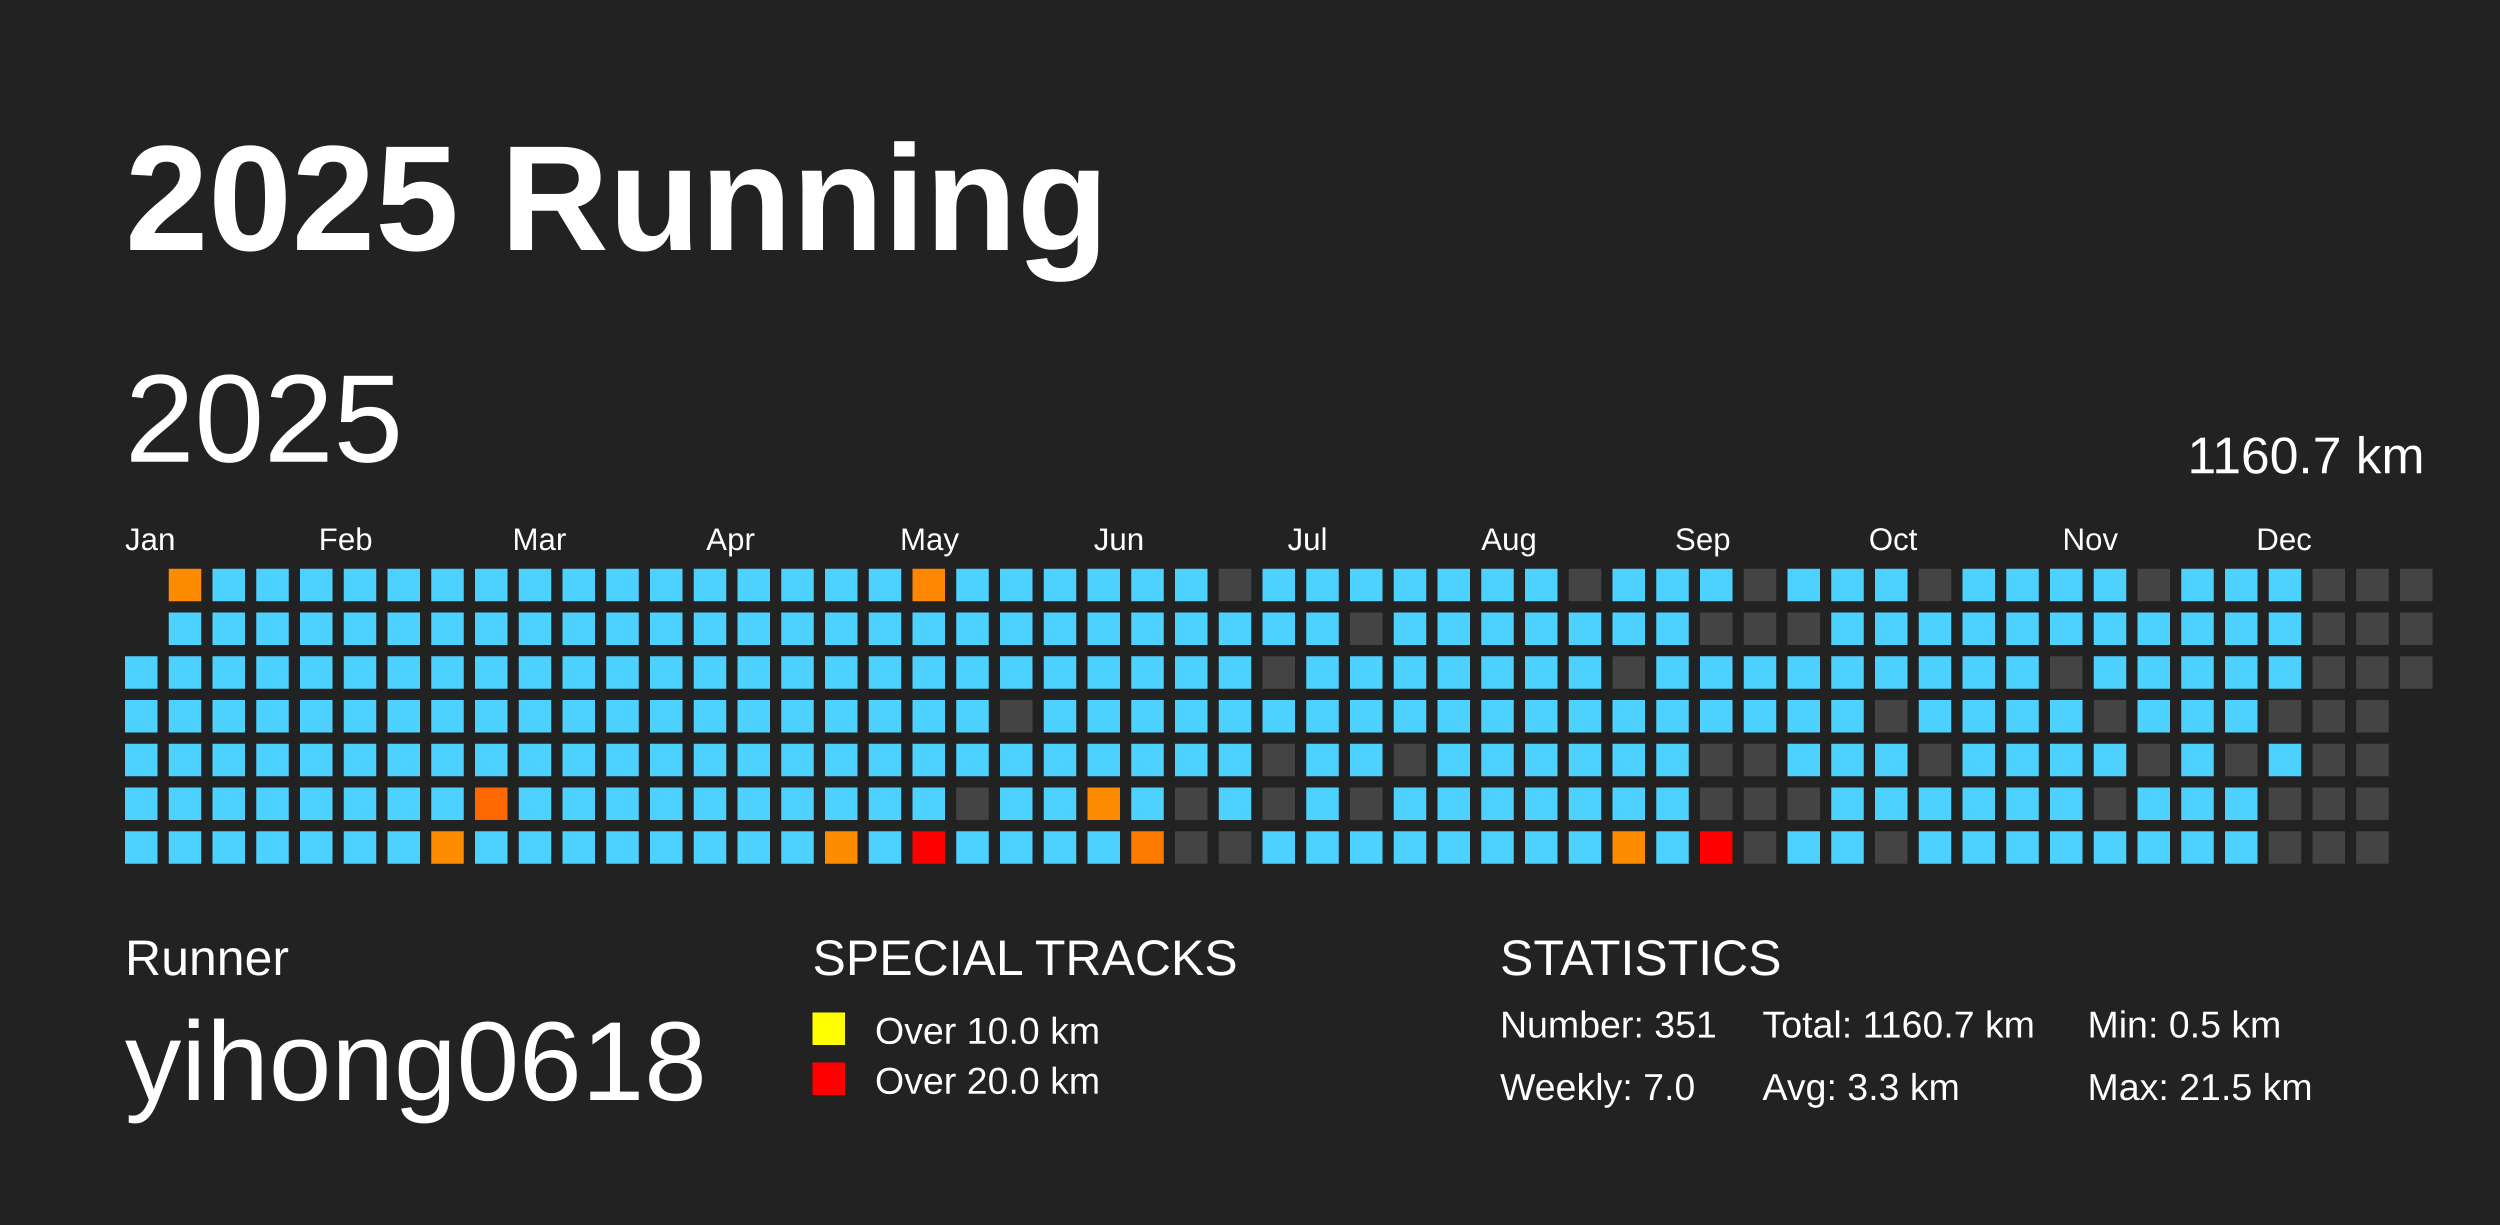
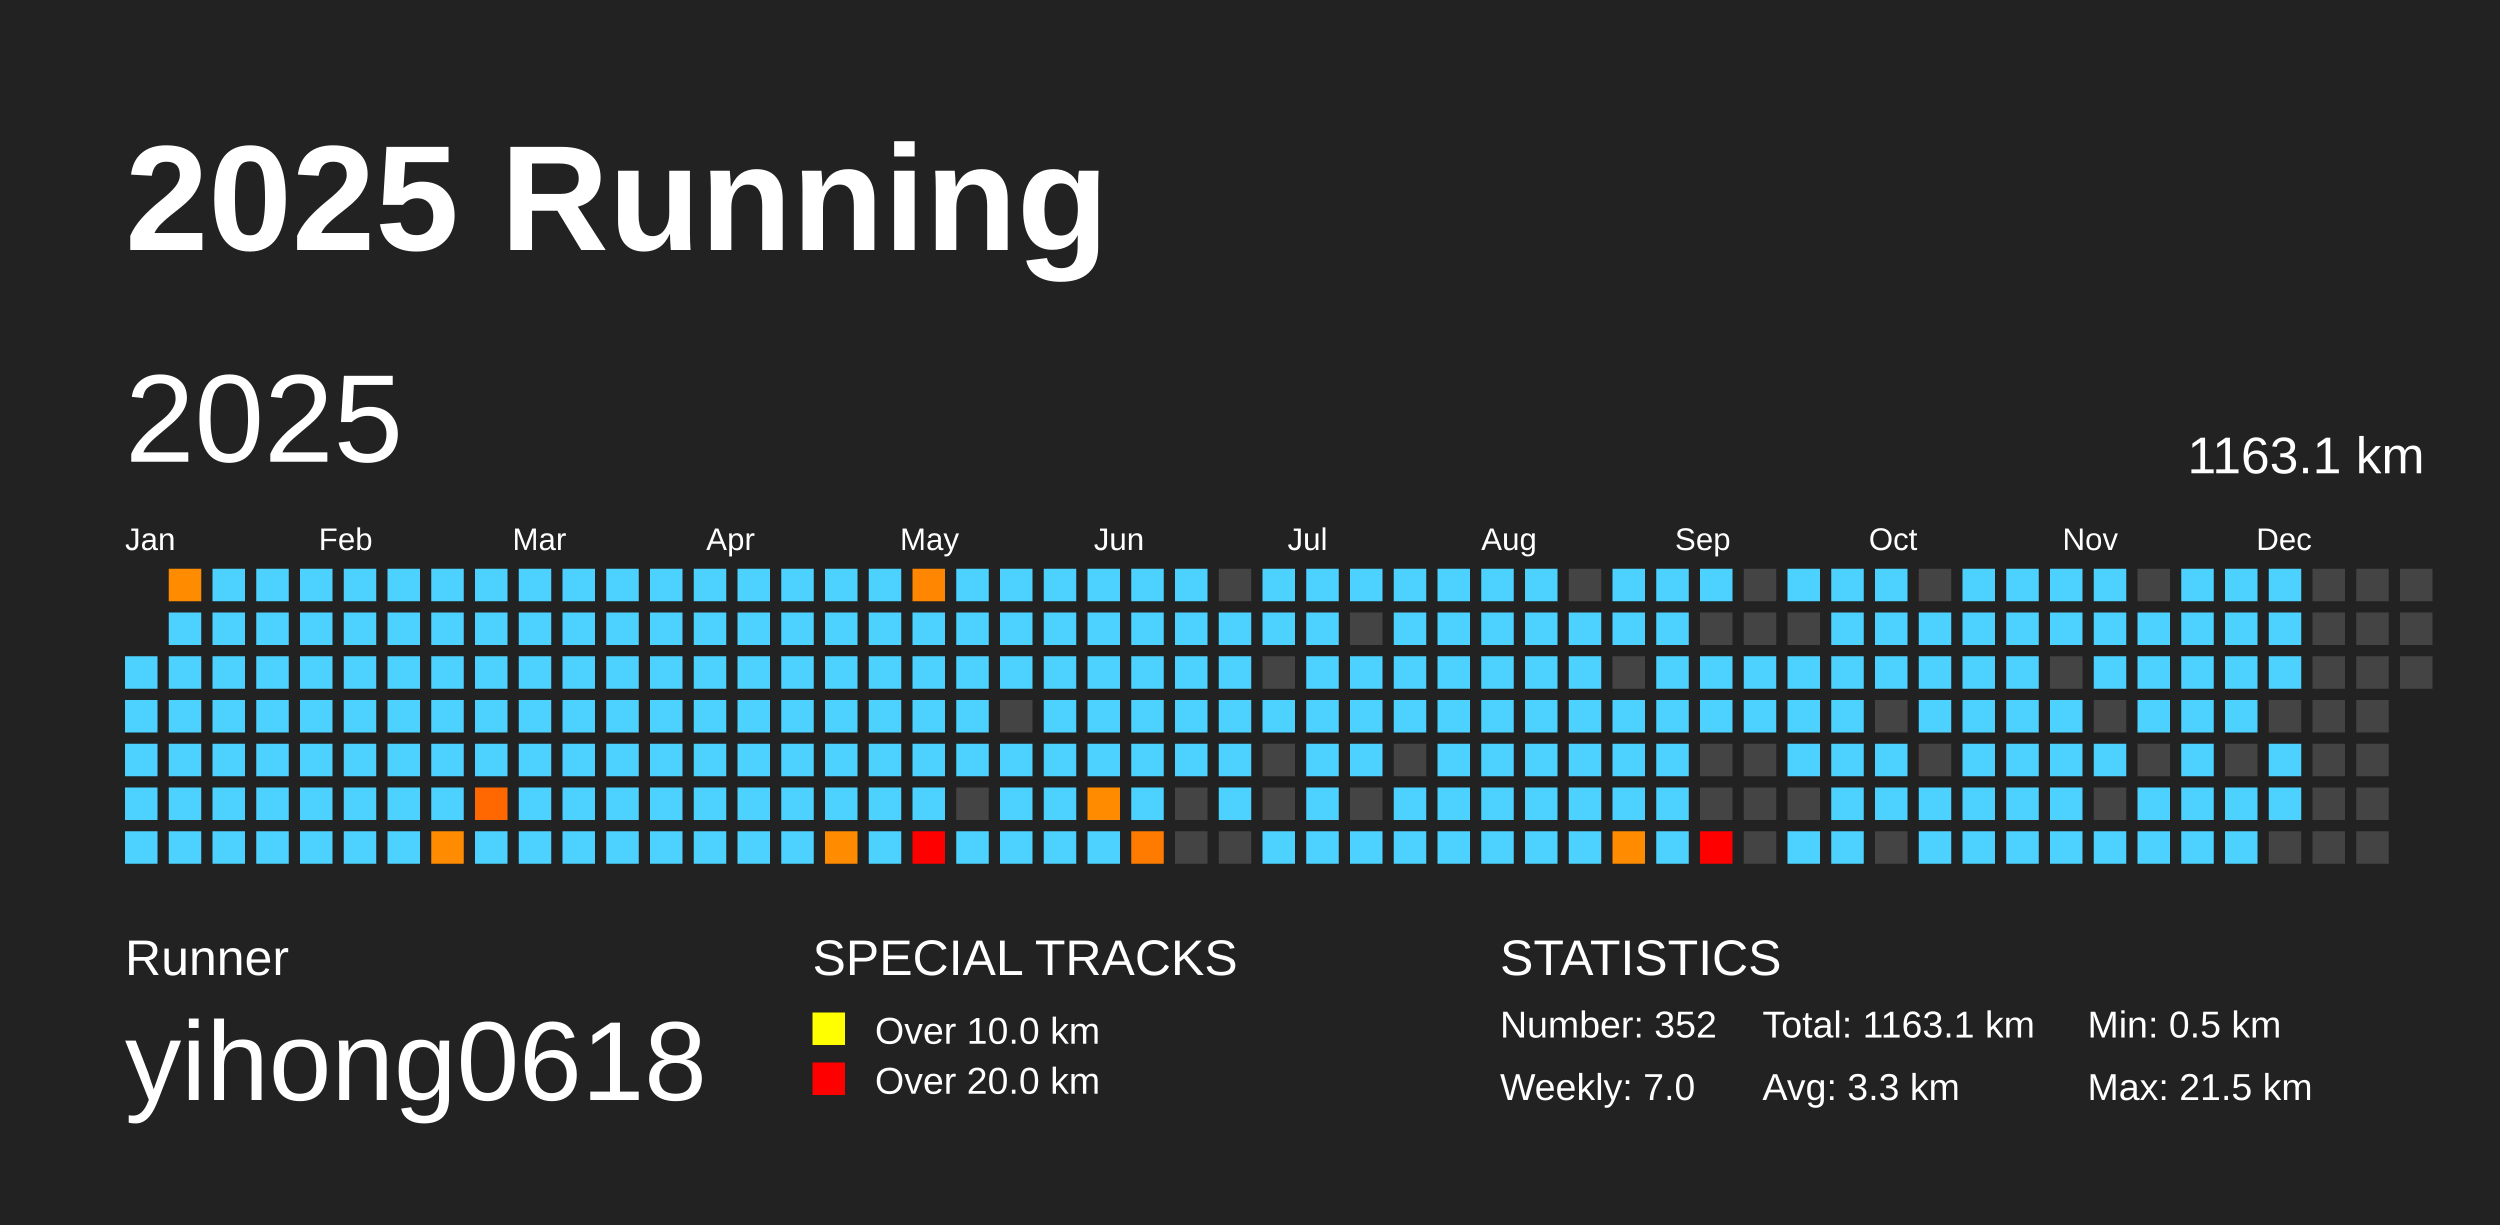
<svg xmlns="http://www.w3.org/2000/svg" baseProfile="full" height="98mm" version="1.1" viewBox="0,0,200,98" width="200mm">
  <defs />
  <rect fill="#222222" height="98" width="200" x="0" y="0" />
  <text fill="#FFFFFF" style="font-size:12px; font-family:Arial; font-weight:bold;" x="10" y="20">2025 Running</text>
  <text fill="#FFFFFF" style="font-size:4px; font-family:Arial" x="10" y="78">Runner</text>
  <text fill="#FFFFFF" style="font-size:9px; font-family:Arial" x="10" y="88">yihong0618</text>
  <text fill="#FFFFFF" style="font-size:4px; font-family:Arial" x="65" y="78">SPECIAL TRACKS</text>
  <rect fill="yellow" height="2.6" width="2.6" x="65" y="81" />
  <text fill="#FFFFFF" style="font-size:3px; font-family:Arial" x="70" y="83.5">Over 10.0 km</text>
  <rect fill="red" height="2.6" width="2.6" x="65" y="85" />
  <text fill="#FFFFFF" style="font-size:3px; font-family:Arial" x="70" y="87.5">Over 20.0 km</text>
  <text fill="#FFFFFF" style="font-size:4px; font-family:Arial" x="120" y="78">STATISTICS</text>
-   <text fill="#FFFFFF" style="font-size:3px; font-family:Arial" x="120" y="83">Number: 351</text>
+   <text fill="#FFFFFF" style="font-size:3px; font-family:Arial" x="120" y="83">Number: 352</text>
  <text fill="#FFFFFF" style="font-size:3px; font-family:Arial" x="120" y="88">Weekly: 7.0</text>
-   <text fill="#FFFFFF" style="font-size:3px; font-family:Arial" x="141" y="83">Total: 1160.7 km</text>
+   <text fill="#FFFFFF" style="font-size:3px; font-family:Arial" x="141" y="83">Total: 1163.1 km</text>
  <text fill="#FFFFFF" style="font-size:3px; font-family:Arial" x="141" y="88">Avg: 3.3 km</text>
  <text fill="#FFFFFF" style="font-size:3px; font-family:Arial" x="167" y="83">Min: 0.5 km</text>
  <text fill="#FFFFFF" style="font-size:3px; font-family:Arial" x="167" y="88">Max: 21.5 km</text>
  <text dominant-baseline="hanging" fill="#FFFFFF" style="font-size:10.0px; font-family:Arial;" x="10" y="30">2025</text>
-   <text dominant-baseline="hanging" fill="#FFFFFF" style="font-size:4.125px; font-family:Arial;" x="175" y="35">1160.7 km</text>
+   <text dominant-baseline="hanging" fill="#FFFFFF" style="font-size:4.125px; font-family:Arial;" x="175" y="35">1163.1 km</text>
  <text fill="#FFFFFF" style="font-size:2.5px; font-family:Arial" x="10.0" y="44">Jan</text>
  <text fill="#FFFFFF" style="font-size:2.5px; font-family:Arial" x="25.5" y="44">Feb</text>
  <text fill="#FFFFFF" style="font-size:2.5px; font-family:Arial" x="41.0" y="44">Mar</text>
  <text fill="#FFFFFF" style="font-size:2.5px; font-family:Arial" x="56.5" y="44">Apr</text>
  <text fill="#FFFFFF" style="font-size:2.5px; font-family:Arial" x="72.0" y="44">May</text>
  <text fill="#FFFFFF" style="font-size:2.5px; font-family:Arial" x="87.5" y="44">Jun</text>
  <text fill="#FFFFFF" style="font-size:2.5px; font-family:Arial" x="103.0" y="44">Jul</text>
  <text fill="#FFFFFF" style="font-size:2.5px; font-family:Arial" x="118.5" y="44">Aug</text>
  <text fill="#FFFFFF" style="font-size:2.5px; font-family:Arial" x="134.0" y="44">Sep</text>
  <text fill="#FFFFFF" style="font-size:2.5px; font-family:Arial" x="149.5" y="44">Oct</text>
  <text fill="#FFFFFF" style="font-size:2.5px; font-family:Arial" x="165.0" y="44">Nov</text>
  <text fill="#FFFFFF" style="font-size:2.5px; font-family:Arial" x="180.5" y="44">Dec</text>
  <rect fill="#4dd2ff" height="2.6" width="2.6" x="10.0" y="52.5" />
  <rect fill="#4dd2ff" height="2.6" width="2.6" x="10.0" y="56.0" />
  <rect fill="#4dd2ff" height="2.6" width="2.6" x="10.0" y="59.5" />
  <rect fill="#4dd2ff" height="2.6" width="2.6" x="10.0" y="63.0" />
  <rect fill="#4dd2ff" height="2.6" width="2.6" x="10.0" y="66.5" />
  <rect fill="#ff8c00" height="2.6" width="2.6" x="13.5" y="45.5" />
  <rect fill="#4dd2ff" height="2.6" width="2.6" x="13.5" y="49.0" />
  <rect fill="#4dd2ff" height="2.6" width="2.6" x="13.5" y="52.5" />
  <rect fill="#4dd2ff" height="2.6" width="2.6" x="13.5" y="56.0" />
  <rect fill="#4dd2ff" height="2.6" width="2.6" x="13.5" y="59.5" />
  <rect fill="#4dd2ff" height="2.6" width="2.6" x="13.5" y="63.0" />
  <rect fill="#4dd2ff" height="2.6" width="2.6" x="13.5" y="66.5" />
  <rect fill="#4dd2ff" height="2.6" width="2.6" x="17.0" y="45.5" />
  <rect fill="#4dd2ff" height="2.6" width="2.6" x="17.0" y="49.0" />
  <rect fill="#4dd2ff" height="2.6" width="2.6" x="17.0" y="52.5" />
  <rect fill="#4dd2ff" height="2.6" width="2.6" x="17.0" y="56.0" />
  <rect fill="#4dd2ff" height="2.6" width="2.6" x="17.0" y="59.5" />
  <rect fill="#4dd2ff" height="2.6" width="2.6" x="17.0" y="63.0" />
  <rect fill="#4dd2ff" height="2.6" width="2.6" x="17.0" y="66.5" />
  <rect fill="#4dd2ff" height="2.6" width="2.6" x="20.5" y="45.5" />
  <rect fill="#4dd2ff" height="2.6" width="2.6" x="20.5" y="49.0" />
  <rect fill="#4dd2ff" height="2.6" width="2.6" x="20.5" y="52.5" />
  <rect fill="#4dd2ff" height="2.6" width="2.6" x="20.5" y="56.0" />
  <rect fill="#4dd2ff" height="2.6" width="2.6" x="20.5" y="59.5" />
  <rect fill="#4dd2ff" height="2.6" width="2.6" x="20.5" y="63.0" />
  <rect fill="#4dd2ff" height="2.6" width="2.6" x="20.5" y="66.5" />
  <rect fill="#4dd2ff" height="2.6" width="2.6" x="24.0" y="45.5" />
  <rect fill="#4dd2ff" height="2.6" width="2.6" x="24.0" y="49.0" />
  <rect fill="#4dd2ff" height="2.6" width="2.6" x="24.0" y="52.5" />
  <rect fill="#4dd2ff" height="2.6" width="2.6" x="24.0" y="56.0" />
  <rect fill="#4dd2ff" height="2.6" width="2.6" x="24.0" y="59.5" />
  <rect fill="#4dd2ff" height="2.6" width="2.6" x="24.0" y="63.0" />
  <rect fill="#4dd2ff" height="2.6" width="2.6" x="24.0" y="66.5" />
  <rect fill="#4dd2ff" height="2.6" width="2.6" x="27.5" y="45.5" />
  <rect fill="#4dd2ff" height="2.6" width="2.6" x="27.5" y="49.0" />
  <rect fill="#4dd2ff" height="2.6" width="2.6" x="27.5" y="52.5" />
  <rect fill="#4dd2ff" height="2.6" width="2.6" x="27.5" y="56.0" />
  <rect fill="#4dd2ff" height="2.6" width="2.6" x="27.5" y="59.5" />
  <rect fill="#4dd2ff" height="2.6" width="2.6" x="27.5" y="63.0" />
  <rect fill="#4dd2ff" height="2.6" width="2.6" x="27.5" y="66.5" />
  <rect fill="#4dd2ff" height="2.6" width="2.6" x="31.0" y="45.5" />
  <rect fill="#4dd2ff" height="2.6" width="2.6" x="31.0" y="49.0" />
  <rect fill="#4dd2ff" height="2.6" width="2.6" x="31.0" y="52.5" />
  <rect fill="#4dd2ff" height="2.6" width="2.6" x="31.0" y="56.0" />
  <rect fill="#4dd2ff" height="2.6" width="2.6" x="31.0" y="59.5" />
  <rect fill="#4dd2ff" height="2.6" width="2.6" x="31.0" y="63.0" />
  <rect fill="#4dd2ff" height="2.6" width="2.6" x="31.0" y="66.5" />
  <rect fill="#4dd2ff" height="2.6" width="2.6" x="34.5" y="45.5" />
  <rect fill="#4dd2ff" height="2.6" width="2.6" x="34.5" y="49.0" />
  <rect fill="#4dd2ff" height="2.6" width="2.6" x="34.5" y="52.5" />
  <rect fill="#4dd2ff" height="2.6" width="2.6" x="34.5" y="56.0" />
  <rect fill="#4dd2ff" height="2.6" width="2.6" x="34.5" y="59.5" />
  <rect fill="#4dd2ff" height="2.6" width="2.6" x="34.5" y="63.0" />
  <rect fill="#ff8c00" height="2.6" width="2.6" x="34.5" y="66.5" />
  <rect fill="#4dd2ff" height="2.6" width="2.6" x="38.0" y="45.5" />
  <rect fill="#4dd2ff" height="2.6" width="2.6" x="38.0" y="49.0" />
  <rect fill="#4dd2ff" height="2.6" width="2.6" x="38.0" y="52.5" />
  <rect fill="#4dd2ff" height="2.6" width="2.6" x="38.0" y="56.0" />
  <rect fill="#4dd2ff" height="2.6" width="2.6" x="38.0" y="59.5" />
  <rect fill="#ff6700" height="2.6" width="2.6" x="38.0" y="63.0" />
  <rect fill="#4dd2ff" height="2.6" width="2.6" x="38.0" y="66.5" />
  <rect fill="#4dd2ff" height="2.6" width="2.6" x="41.5" y="45.5" />
  <rect fill="#4dd2ff" height="2.6" width="2.6" x="41.5" y="49.0" />
  <rect fill="#4dd2ff" height="2.6" width="2.6" x="41.5" y="52.5" />
  <rect fill="#4dd2ff" height="2.6" width="2.6" x="41.5" y="56.0" />
  <rect fill="#4dd2ff" height="2.6" width="2.6" x="41.5" y="59.5" />
  <rect fill="#4dd2ff" height="2.6" width="2.6" x="41.5" y="63.0" />
  <rect fill="#4dd2ff" height="2.6" width="2.6" x="41.5" y="66.5" />
  <rect fill="#4dd2ff" height="2.6" width="2.6" x="45.0" y="45.5" />
  <rect fill="#4dd2ff" height="2.6" width="2.6" x="45.0" y="49.0" />
  <rect fill="#4dd2ff" height="2.6" width="2.6" x="45.0" y="52.5" />
  <rect fill="#4dd2ff" height="2.6" width="2.6" x="45.0" y="56.0" />
  <rect fill="#4dd2ff" height="2.6" width="2.6" x="45.0" y="59.5" />
  <rect fill="#4dd2ff" height="2.6" width="2.6" x="45.0" y="63.0" />
  <rect fill="#4dd2ff" height="2.6" width="2.6" x="45.0" y="66.5" />
  <rect fill="#4dd2ff" height="2.6" width="2.6" x="48.5" y="45.5" />
  <rect fill="#4dd2ff" height="2.6" width="2.6" x="48.5" y="49.0" />
  <rect fill="#4dd2ff" height="2.6" width="2.6" x="48.5" y="52.5" />
  <rect fill="#4dd2ff" height="2.6" width="2.6" x="48.5" y="56.0" />
  <rect fill="#4dd2ff" height="2.6" width="2.6" x="48.5" y="59.5" />
  <rect fill="#4dd2ff" height="2.6" width="2.6" x="48.5" y="63.0" />
  <rect fill="#4dd2ff" height="2.6" width="2.6" x="48.5" y="66.5" />
  <rect fill="#4dd2ff" height="2.6" width="2.6" x="52.0" y="45.5" />
  <rect fill="#4dd2ff" height="2.6" width="2.6" x="52.0" y="49.0" />
  <rect fill="#4dd2ff" height="2.6" width="2.6" x="52.0" y="52.5" />
  <rect fill="#4dd2ff" height="2.6" width="2.6" x="52.0" y="56.0" />
  <rect fill="#4dd2ff" height="2.6" width="2.6" x="52.0" y="59.5" />
  <rect fill="#4dd2ff" height="2.6" width="2.6" x="52.0" y="63.0" />
  <rect fill="#4dd2ff" height="2.6" width="2.6" x="52.0" y="66.5" />
  <rect fill="#4dd2ff" height="2.6" width="2.6" x="55.5" y="45.5" />
  <rect fill="#4dd2ff" height="2.6" width="2.6" x="55.5" y="49.0" />
  <rect fill="#4dd2ff" height="2.6" width="2.6" x="55.5" y="52.5" />
  <rect fill="#4dd2ff" height="2.6" width="2.6" x="55.5" y="56.0" />
  <rect fill="#4dd2ff" height="2.6" width="2.6" x="55.5" y="59.5" />
  <rect fill="#4dd2ff" height="2.6" width="2.6" x="55.5" y="63.0" />
  <rect fill="#4dd2ff" height="2.6" width="2.6" x="55.5" y="66.5" />
  <rect fill="#4dd2ff" height="2.6" width="2.6" x="59.0" y="45.5" />
  <rect fill="#4dd2ff" height="2.6" width="2.6" x="59.0" y="49.0" />
  <rect fill="#4dd2ff" height="2.6" width="2.6" x="59.0" y="52.5" />
  <rect fill="#4dd2ff" height="2.6" width="2.6" x="59.0" y="56.0" />
  <rect fill="#4dd2ff" height="2.6" width="2.6" x="59.0" y="59.5" />
  <rect fill="#4dd2ff" height="2.6" width="2.6" x="59.0" y="63.0" />
  <rect fill="#4dd2ff" height="2.6" width="2.6" x="59.0" y="66.5" />
  <rect fill="#4dd2ff" height="2.6" width="2.6" x="62.5" y="45.5" />
  <rect fill="#4dd2ff" height="2.6" width="2.6" x="62.5" y="49.0" />
  <rect fill="#4dd2ff" height="2.6" width="2.6" x="62.5" y="52.5" />
  <rect fill="#4dd2ff" height="2.6" width="2.6" x="62.5" y="56.0" />
  <rect fill="#4dd2ff" height="2.6" width="2.6" x="62.5" y="59.5" />
  <rect fill="#4dd2ff" height="2.6" width="2.6" x="62.5" y="63.0" />
  <rect fill="#4dd2ff" height="2.6" width="2.6" x="62.5" y="66.5" />
  <rect fill="#4dd2ff" height="2.6" width="2.6" x="66.0" y="45.5" />
  <rect fill="#4dd2ff" height="2.6" width="2.6" x="66.0" y="49.0" />
  <rect fill="#4dd2ff" height="2.6" width="2.6" x="66.0" y="52.5" />
  <rect fill="#4dd2ff" height="2.6" width="2.6" x="66.0" y="56.0" />
  <rect fill="#4dd2ff" height="2.6" width="2.6" x="66.0" y="59.5" />
  <rect fill="#4dd2ff" height="2.6" width="2.6" x="66.0" y="63.0" />
  <rect fill="#ff8c00" height="2.6" width="2.6" x="66.0" y="66.5" />
  <rect fill="#4dd2ff" height="2.6" width="2.6" x="69.5" y="45.5" />
  <rect fill="#4dd2ff" height="2.6" width="2.6" x="69.5" y="49.0" />
  <rect fill="#4dd2ff" height="2.6" width="2.6" x="69.5" y="52.5" />
  <rect fill="#4dd2ff" height="2.6" width="2.6" x="69.5" y="56.0" />
  <rect fill="#4dd2ff" height="2.6" width="2.6" x="69.5" y="59.5" />
  <rect fill="#4dd2ff" height="2.6" width="2.6" x="69.5" y="63.0" />
  <rect fill="#4dd2ff" height="2.6" width="2.6" x="69.5" y="66.5" />
  <rect fill="#ff8600" height="2.6" width="2.6" x="73.0" y="45.5" />
  <rect fill="#4dd2ff" height="2.6" width="2.6" x="73.0" y="49.0" />
  <rect fill="#4dd2ff" height="2.6" width="2.6" x="73.0" y="52.5" />
  <rect fill="#4dd2ff" height="2.6" width="2.6" x="73.0" y="56.0" />
  <rect fill="#4dd2ff" height="2.6" width="2.6" x="73.0" y="59.5" />
  <rect fill="#4dd2ff" height="2.6" width="2.6" x="73.0" y="63.0" />
  <rect fill="red" height="2.6" width="2.6" x="73.0" y="66.5" />
  <rect fill="#4dd2ff" height="2.6" width="2.6" x="76.5" y="45.5" />
  <rect fill="#4dd2ff" height="2.6" width="2.6" x="76.5" y="49.0" />
  <rect fill="#4dd2ff" height="2.6" width="2.6" x="76.5" y="52.5" />
  <rect fill="#4dd2ff" height="2.6" width="2.6" x="76.5" y="56.0" />
  <rect fill="#4dd2ff" height="2.6" width="2.6" x="76.5" y="59.5" />
  <rect fill="#444444" height="2.6" width="2.6" x="76.5" y="63.0" />
  <rect fill="#4dd2ff" height="2.6" width="2.6" x="76.5" y="66.5" />
  <rect fill="#4dd2ff" height="2.6" width="2.6" x="80.0" y="45.5" />
  <rect fill="#4dd2ff" height="2.6" width="2.6" x="80.0" y="49.0" />
  <rect fill="#4dd2ff" height="2.6" width="2.6" x="80.0" y="52.5" />
  <rect fill="#444444" height="2.6" width="2.6" x="80.0" y="56.0" />
  <rect fill="#4dd2ff" height="2.6" width="2.6" x="80.0" y="59.5" />
  <rect fill="#4dd2ff" height="2.6" width="2.6" x="80.0" y="63.0" />
  <rect fill="#4dd2ff" height="2.6" width="2.6" x="80.0" y="66.5" />
  <rect fill="#4dd2ff" height="2.6" width="2.6" x="83.5" y="45.5" />
  <rect fill="#4dd2ff" height="2.6" width="2.6" x="83.5" y="49.0" />
  <rect fill="#4dd2ff" height="2.6" width="2.6" x="83.5" y="52.5" />
  <rect fill="#4dd2ff" height="2.6" width="2.6" x="83.5" y="56.0" />
  <rect fill="#4dd2ff" height="2.6" width="2.6" x="83.5" y="59.5" />
  <rect fill="#4dd2ff" height="2.6" width="2.6" x="83.5" y="63.0" />
  <rect fill="#4dd2ff" height="2.6" width="2.6" x="83.5" y="66.5" />
  <rect fill="#4dd2ff" height="2.6" width="2.6" x="87.0" y="45.5" />
  <rect fill="#4dd2ff" height="2.6" width="2.6" x="87.0" y="49.0" />
  <rect fill="#4dd2ff" height="2.6" width="2.6" x="87.0" y="52.5" />
  <rect fill="#4dd2ff" height="2.6" width="2.6" x="87.0" y="56.0" />
  <rect fill="#4dd2ff" height="2.6" width="2.6" x="87.0" y="59.5" />
  <rect fill="#ff8c00" height="2.6" width="2.6" x="87.0" y="63.0" />
  <rect fill="#4dd2ff" height="2.6" width="2.6" x="87.0" y="66.5" />
  <rect fill="#4dd2ff" height="2.6" width="2.6" x="90.5" y="45.5" />
  <rect fill="#4dd2ff" height="2.6" width="2.6" x="90.5" y="49.0" />
  <rect fill="#4dd2ff" height="2.6" width="2.6" x="90.5" y="52.5" />
  <rect fill="#4dd2ff" height="2.6" width="2.6" x="90.5" y="56.0" />
  <rect fill="#4dd2ff" height="2.6" width="2.6" x="90.5" y="59.5" />
  <rect fill="#4dd2ff" height="2.6" width="2.6" x="90.5" y="63.0" />
  <rect fill="#ff7b00" height="2.6" width="2.6" x="90.5" y="66.5" />
  <rect fill="#4dd2ff" height="2.6" width="2.6" x="94.0" y="45.5" />
  <rect fill="#4dd2ff" height="2.6" width="2.6" x="94.0" y="49.0" />
  <rect fill="#4dd2ff" height="2.6" width="2.6" x="94.0" y="52.5" />
  <rect fill="#4dd2ff" height="2.6" width="2.6" x="94.0" y="56.0" />
  <rect fill="#4dd2ff" height="2.6" width="2.6" x="94.0" y="59.5" />
  <rect fill="#444444" height="2.6" width="2.6" x="94.0" y="63.0" />
  <rect fill="#444444" height="2.6" width="2.6" x="94.0" y="66.5" />
  <rect fill="#444444" height="2.6" width="2.6" x="97.5" y="45.5" />
  <rect fill="#4dd2ff" height="2.6" width="2.6" x="97.5" y="49.0" />
  <rect fill="#4dd2ff" height="2.6" width="2.6" x="97.5" y="52.5" />
  <rect fill="#4dd2ff" height="2.6" width="2.6" x="97.5" y="56.0" />
  <rect fill="#4dd2ff" height="2.6" width="2.6" x="97.5" y="59.5" />
  <rect fill="#4dd2ff" height="2.6" width="2.6" x="97.5" y="63.0" />
  <rect fill="#444444" height="2.6" width="2.6" x="97.5" y="66.5" />
  <rect fill="#4dd2ff" height="2.6" width="2.6" x="101.0" y="45.5" />
  <rect fill="#4dd2ff" height="2.6" width="2.6" x="101.0" y="49.0" />
  <rect fill="#444444" height="2.6" width="2.6" x="101.0" y="52.5" />
  <rect fill="#4dd2ff" height="2.6" width="2.6" x="101.0" y="56.0" />
  <rect fill="#444444" height="2.6" width="2.6" x="101.0" y="59.5" />
  <rect fill="#444444" height="2.6" width="2.6" x="101.0" y="63.0" />
  <rect fill="#4dd2ff" height="2.6" width="2.6" x="101.0" y="66.5" />
  <rect fill="#4dd2ff" height="2.6" width="2.6" x="104.5" y="45.5" />
  <rect fill="#4dd2ff" height="2.6" width="2.6" x="104.5" y="49.0" />
  <rect fill="#4dd2ff" height="2.6" width="2.6" x="104.5" y="52.5" />
  <rect fill="#4dd2ff" height="2.6" width="2.6" x="104.5" y="56.0" />
  <rect fill="#4dd2ff" height="2.6" width="2.6" x="104.5" y="59.5" />
  <rect fill="#4dd2ff" height="2.6" width="2.6" x="104.5" y="63.0" />
  <rect fill="#4dd2ff" height="2.6" width="2.6" x="104.5" y="66.5" />
  <rect fill="#4dd2ff" height="2.6" width="2.6" x="108.0" y="45.5" />
  <rect fill="#444444" height="2.6" width="2.6" x="108.0" y="49.0" />
  <rect fill="#4dd2ff" height="2.6" width="2.6" x="108.0" y="52.5" />
  <rect fill="#4dd2ff" height="2.6" width="2.6" x="108.0" y="56.0" />
  <rect fill="#4dd2ff" height="2.6" width="2.6" x="108.0" y="59.5" />
  <rect fill="#444444" height="2.6" width="2.6" x="108.0" y="63.0" />
  <rect fill="#4dd2ff" height="2.6" width="2.6" x="108.0" y="66.5" />
  <rect fill="#4dd2ff" height="2.6" width="2.6" x="111.5" y="45.5" />
  <rect fill="#4dd2ff" height="2.6" width="2.6" x="111.5" y="49.0" />
  <rect fill="#4dd2ff" height="2.6" width="2.6" x="111.5" y="52.5" />
  <rect fill="#4dd2ff" height="2.6" width="2.6" x="111.5" y="56.0" />
  <rect fill="#444444" height="2.6" width="2.6" x="111.5" y="59.5" />
  <rect fill="#4dd2ff" height="2.6" width="2.6" x="111.5" y="63.0" />
  <rect fill="#4dd2ff" height="2.6" width="2.6" x="111.5" y="66.5" />
  <rect fill="#4dd2ff" height="2.6" width="2.6" x="115.0" y="45.5" />
  <rect fill="#4dd2ff" height="2.6" width="2.6" x="115.0" y="49.0" />
  <rect fill="#4dd2ff" height="2.6" width="2.6" x="115.0" y="52.5" />
  <rect fill="#4dd2ff" height="2.6" width="2.6" x="115.0" y="56.0" />
  <rect fill="#4dd2ff" height="2.6" width="2.6" x="115.0" y="59.5" />
  <rect fill="#4dd2ff" height="2.6" width="2.6" x="115.0" y="63.0" />
  <rect fill="#4dd2ff" height="2.6" width="2.6" x="115.0" y="66.5" />
  <rect fill="#4dd2ff" height="2.6" width="2.6" x="118.5" y="45.5" />
  <rect fill="#4dd2ff" height="2.6" width="2.6" x="118.5" y="49.0" />
  <rect fill="#4dd2ff" height="2.6" width="2.6" x="118.5" y="52.5" />
  <rect fill="#4dd2ff" height="2.6" width="2.6" x="118.5" y="56.0" />
  <rect fill="#4dd2ff" height="2.6" width="2.6" x="118.5" y="59.5" />
  <rect fill="#4dd2ff" height="2.6" width="2.6" x="118.5" y="63.0" />
  <rect fill="#4dd2ff" height="2.6" width="2.6" x="118.5" y="66.5" />
  <rect fill="#4dd2ff" height="2.6" width="2.6" x="122.0" y="45.5" />
  <rect fill="#4dd2ff" height="2.6" width="2.6" x="122.0" y="49.0" />
  <rect fill="#4dd2ff" height="2.6" width="2.6" x="122.0" y="52.5" />
  <rect fill="#4dd2ff" height="2.6" width="2.6" x="122.0" y="56.0" />
  <rect fill="#4dd2ff" height="2.6" width="2.6" x="122.0" y="59.5" />
  <rect fill="#4dd2ff" height="2.6" width="2.6" x="122.0" y="63.0" />
  <rect fill="#4dd2ff" height="2.6" width="2.6" x="122.0" y="66.5" />
  <rect fill="#444444" height="2.6" width="2.6" x="125.5" y="45.5" />
  <rect fill="#4dd2ff" height="2.6" width="2.6" x="125.5" y="49.0" />
  <rect fill="#4dd2ff" height="2.6" width="2.6" x="125.5" y="52.5" />
  <rect fill="#4dd2ff" height="2.6" width="2.6" x="125.5" y="56.0" />
  <rect fill="#4dd2ff" height="2.6" width="2.6" x="125.5" y="59.5" />
  <rect fill="#4dd2ff" height="2.6" width="2.6" x="125.5" y="63.0" />
  <rect fill="#4dd2ff" height="2.6" width="2.6" x="125.5" y="66.5" />
  <rect fill="#4dd2ff" height="2.6" width="2.6" x="129.0" y="45.5" />
  <rect fill="#4dd2ff" height="2.6" width="2.6" x="129.0" y="49.0" />
  <rect fill="#444444" height="2.6" width="2.6" x="129.0" y="52.5" />
  <rect fill="#4dd2ff" height="2.6" width="2.6" x="129.0" y="56.0" />
  <rect fill="#4dd2ff" height="2.6" width="2.6" x="129.0" y="59.5" />
  <rect fill="#4dd2ff" height="2.6" width="2.6" x="129.0" y="63.0" />
  <rect fill="#ff8c00" height="2.6" width="2.6" x="129.0" y="66.5" />
  <rect fill="#4dd2ff" height="2.6" width="2.6" x="132.5" y="45.5" />
  <rect fill="#4dd2ff" height="2.6" width="2.6" x="132.5" y="49.0" />
  <rect fill="#4dd2ff" height="2.6" width="2.6" x="132.5" y="52.5" />
  <rect fill="#4dd2ff" height="2.6" width="2.6" x="132.5" y="56.0" />
  <rect fill="#4dd2ff" height="2.6" width="2.6" x="132.5" y="59.5" />
  <rect fill="#4dd2ff" height="2.6" width="2.6" x="132.5" y="63.0" />
  <rect fill="#4dd2ff" height="2.6" width="2.6" x="132.5" y="66.5" />
  <rect fill="#4dd2ff" height="2.6" width="2.6" x="136.0" y="45.5" />
  <rect fill="#444444" height="2.6" width="2.6" x="136.0" y="49.0" />
  <rect fill="#4dd2ff" height="2.6" width="2.6" x="136.0" y="52.5" />
  <rect fill="#4dd2ff" height="2.6" width="2.6" x="136.0" y="56.0" />
  <rect fill="#444444" height="2.6" width="2.6" x="136.0" y="59.5" />
  <rect fill="#444444" height="2.6" width="2.6" x="136.0" y="63.0" />
  <rect fill="red" height="2.6" width="2.6" x="136.0" y="66.5" />
  <rect fill="#444444" height="2.6" width="2.6" x="139.5" y="45.5" />
  <rect fill="#444444" height="2.6" width="2.6" x="139.5" y="49.0" />
  <rect fill="#4dd2ff" height="2.6" width="2.6" x="139.5" y="52.5" />
  <rect fill="#4dd2ff" height="2.6" width="2.6" x="139.5" y="56.0" />
  <rect fill="#444444" height="2.6" width="2.6" x="139.5" y="59.5" />
  <rect fill="#444444" height="2.6" width="2.6" x="139.5" y="63.0" />
  <rect fill="#444444" height="2.6" width="2.6" x="139.5" y="66.5" />
  <rect fill="#4dd2ff" height="2.6" width="2.6" x="143.0" y="45.5" />
  <rect fill="#444444" height="2.6" width="2.6" x="143.0" y="49.0" />
  <rect fill="#4dd2ff" height="2.6" width="2.6" x="143.0" y="52.5" />
  <rect fill="#4dd2ff" height="2.6" width="2.6" x="143.0" y="56.0" />
  <rect fill="#4dd2ff" height="2.6" width="2.6" x="143.0" y="59.5" />
  <rect fill="#444444" height="2.6" width="2.6" x="143.0" y="63.0" />
  <rect fill="#4dd2ff" height="2.6" width="2.6" x="143.0" y="66.5" />
  <rect fill="#4dd2ff" height="2.6" width="2.6" x="146.5" y="45.5" />
  <rect fill="#4dd2ff" height="2.6" width="2.6" x="146.5" y="49.0" />
  <rect fill="#4dd2ff" height="2.6" width="2.6" x="146.5" y="52.5" />
  <rect fill="#4dd2ff" height="2.6" width="2.6" x="146.5" y="56.0" />
  <rect fill="#4dd2ff" height="2.6" width="2.6" x="146.5" y="59.5" />
  <rect fill="#4dd2ff" height="2.6" width="2.6" x="146.5" y="63.0" />
  <rect fill="#4dd2ff" height="2.6" width="2.6" x="146.5" y="66.5" />
  <rect fill="#4dd2ff" height="2.6" width="2.6" x="150.0" y="45.5" />
  <rect fill="#4dd2ff" height="2.6" width="2.6" x="150.0" y="49.0" />
  <rect fill="#4dd2ff" height="2.6" width="2.6" x="150.0" y="52.5" />
  <rect fill="#444444" height="2.6" width="2.6" x="150.0" y="56.0" />
  <rect fill="#4dd2ff" height="2.6" width="2.6" x="150.0" y="59.5" />
  <rect fill="#4dd2ff" height="2.6" width="2.6" x="150.0" y="63.0" />
  <rect fill="#444444" height="2.6" width="2.6" x="150.0" y="66.5" />
  <rect fill="#444444" height="2.6" width="2.6" x="153.5" y="45.5" />
  <rect fill="#4dd2ff" height="2.6" width="2.6" x="153.5" y="49.0" />
  <rect fill="#4dd2ff" height="2.6" width="2.6" x="153.5" y="52.5" />
  <rect fill="#4dd2ff" height="2.6" width="2.6" x="153.5" y="56.0" />
  <rect fill="#444444" height="2.6" width="2.6" x="153.5" y="59.5" />
  <rect fill="#4dd2ff" height="2.6" width="2.6" x="153.5" y="63.0" />
  <rect fill="#4dd2ff" height="2.6" width="2.6" x="153.5" y="66.5" />
  <rect fill="#4dd2ff" height="2.6" width="2.6" x="157.0" y="45.5" />
  <rect fill="#4dd2ff" height="2.6" width="2.6" x="157.0" y="49.0" />
  <rect fill="#4dd2ff" height="2.6" width="2.6" x="157.0" y="52.5" />
  <rect fill="#4dd2ff" height="2.6" width="2.6" x="157.0" y="56.0" />
  <rect fill="#4dd2ff" height="2.6" width="2.6" x="157.0" y="59.5" />
  <rect fill="#4dd2ff" height="2.6" width="2.6" x="157.0" y="63.0" />
  <rect fill="#4dd2ff" height="2.6" width="2.6" x="157.0" y="66.5" />
  <rect fill="#4dd2ff" height="2.6" width="2.6" x="160.5" y="45.5" />
  <rect fill="#4dd2ff" height="2.6" width="2.6" x="160.5" y="49.0" />
  <rect fill="#4dd2ff" height="2.6" width="2.6" x="160.5" y="52.5" />
  <rect fill="#4dd2ff" height="2.6" width="2.6" x="160.5" y="56.0" />
  <rect fill="#4dd2ff" height="2.6" width="2.6" x="160.5" y="59.5" />
  <rect fill="#4dd2ff" height="2.6" width="2.6" x="160.5" y="63.0" />
  <rect fill="#4dd2ff" height="2.6" width="2.6" x="160.5" y="66.5" />
  <rect fill="#4dd2ff" height="2.6" width="2.6" x="164.0" y="45.5" />
  <rect fill="#4dd2ff" height="2.6" width="2.6" x="164.0" y="49.0" />
  <rect fill="#444444" height="2.6" width="2.6" x="164.0" y="52.5" />
  <rect fill="#4dd2ff" height="2.6" width="2.6" x="164.0" y="56.0" />
  <rect fill="#4dd2ff" height="2.6" width="2.6" x="164.0" y="59.5" />
  <rect fill="#4dd2ff" height="2.6" width="2.6" x="164.0" y="63.0" />
  <rect fill="#4dd2ff" height="2.6" width="2.6" x="164.0" y="66.5" />
  <rect fill="#4dd2ff" height="2.6" width="2.6" x="167.5" y="45.5" />
  <rect fill="#4dd2ff" height="2.6" width="2.6" x="167.5" y="49.0" />
  <rect fill="#4dd2ff" height="2.6" width="2.6" x="167.5" y="52.5" />
  <rect fill="#444444" height="2.6" width="2.6" x="167.5" y="56.0" />
  <rect fill="#4dd2ff" height="2.6" width="2.6" x="167.5" y="59.5" />
  <rect fill="#444444" height="2.6" width="2.6" x="167.5" y="63.0" />
  <rect fill="#4dd2ff" height="2.6" width="2.6" x="167.5" y="66.5" />
  <rect fill="#444444" height="2.6" width="2.6" x="171.0" y="45.5" />
  <rect fill="#4dd2ff" height="2.6" width="2.6" x="171.0" y="49.0" />
  <rect fill="#4dd2ff" height="2.6" width="2.6" x="171.0" y="52.5" />
  <rect fill="#4dd2ff" height="2.6" width="2.6" x="171.0" y="56.0" />
  <rect fill="#444444" height="2.6" width="2.6" x="171.0" y="59.5" />
  <rect fill="#4dd2ff" height="2.6" width="2.6" x="171.0" y="63.0" />
  <rect fill="#4dd2ff" height="2.6" width="2.6" x="171.0" y="66.5" />
  <rect fill="#4dd2ff" height="2.6" width="2.6" x="174.5" y="45.5" />
  <rect fill="#4dd2ff" height="2.6" width="2.6" x="174.5" y="49.0" />
  <rect fill="#4dd2ff" height="2.6" width="2.6" x="174.5" y="52.5" />
  <rect fill="#4dd2ff" height="2.6" width="2.6" x="174.5" y="56.0" />
  <rect fill="#4dd2ff" height="2.6" width="2.6" x="174.5" y="59.5" />
  <rect fill="#4dd2ff" height="2.6" width="2.6" x="174.5" y="63.0" />
  <rect fill="#4dd2ff" height="2.6" width="2.6" x="174.5" y="66.5" />
  <rect fill="#4dd2ff" height="2.6" width="2.6" x="178.0" y="45.5" />
  <rect fill="#4dd2ff" height="2.6" width="2.6" x="178.0" y="49.0" />
  <rect fill="#4dd2ff" height="2.6" width="2.6" x="178.0" y="52.5" />
  <rect fill="#4dd2ff" height="2.6" width="2.6" x="178.0" y="56.0" />
  <rect fill="#444444" height="2.6" width="2.6" x="178.0" y="59.5" />
  <rect fill="#4dd2ff" height="2.6" width="2.6" x="178.0" y="63.0" />
  <rect fill="#4dd2ff" height="2.6" width="2.6" x="178.0" y="66.5" />
  <rect fill="#4dd2ff" height="2.6" width="2.6" x="181.5" y="45.5" />
  <rect fill="#4dd2ff" height="2.6" width="2.6" x="181.5" y="49.0" />
  <rect fill="#4dd2ff" height="2.6" width="2.6" x="181.5" y="52.5" />
  <rect fill="#444444" height="2.6" width="2.6" x="181.5" y="56.0" />
  <rect fill="#4dd2ff" height="2.6" width="2.6" x="181.5" y="59.5" />
-   <rect fill="#444444" height="2.6" width="2.6" x="181.5" y="63.0" />
+   <rect fill="#4dd2ff" height="2.6" width="2.6" x="181.5" y="63.0" />
  <rect fill="#444444" height="2.6" width="2.6" x="181.5" y="66.5" />
  <rect fill="#444444" height="2.6" width="2.6" x="185.0" y="45.5" />
  <rect fill="#444444" height="2.6" width="2.6" x="185.0" y="49.0" />
  <rect fill="#444444" height="2.6" width="2.6" x="185.0" y="52.5" />
  <rect fill="#444444" height="2.6" width="2.6" x="185.0" y="56.0" />
  <rect fill="#444444" height="2.6" width="2.6" x="185.0" y="59.5" />
  <rect fill="#444444" height="2.6" width="2.6" x="185.0" y="63.0" />
  <rect fill="#444444" height="2.6" width="2.6" x="185.0" y="66.5" />
  <rect fill="#444444" height="2.6" width="2.6" x="188.5" y="45.5" />
  <rect fill="#444444" height="2.6" width="2.6" x="188.5" y="49.0" />
  <rect fill="#444444" height="2.6" width="2.6" x="188.5" y="52.5" />
  <rect fill="#444444" height="2.6" width="2.6" x="188.5" y="56.0" />
  <rect fill="#444444" height="2.6" width="2.6" x="188.5" y="59.5" />
  <rect fill="#444444" height="2.6" width="2.6" x="188.5" y="63.0" />
  <rect fill="#444444" height="2.6" width="2.6" x="188.5" y="66.5" />
  <rect fill="#444444" height="2.6" width="2.6" x="192.0" y="45.5" />
  <rect fill="#444444" height="2.6" width="2.6" x="192.0" y="49.0" />
  <rect fill="#444444" height="2.6" width="2.6" x="192.0" y="52.5" />
</svg>
